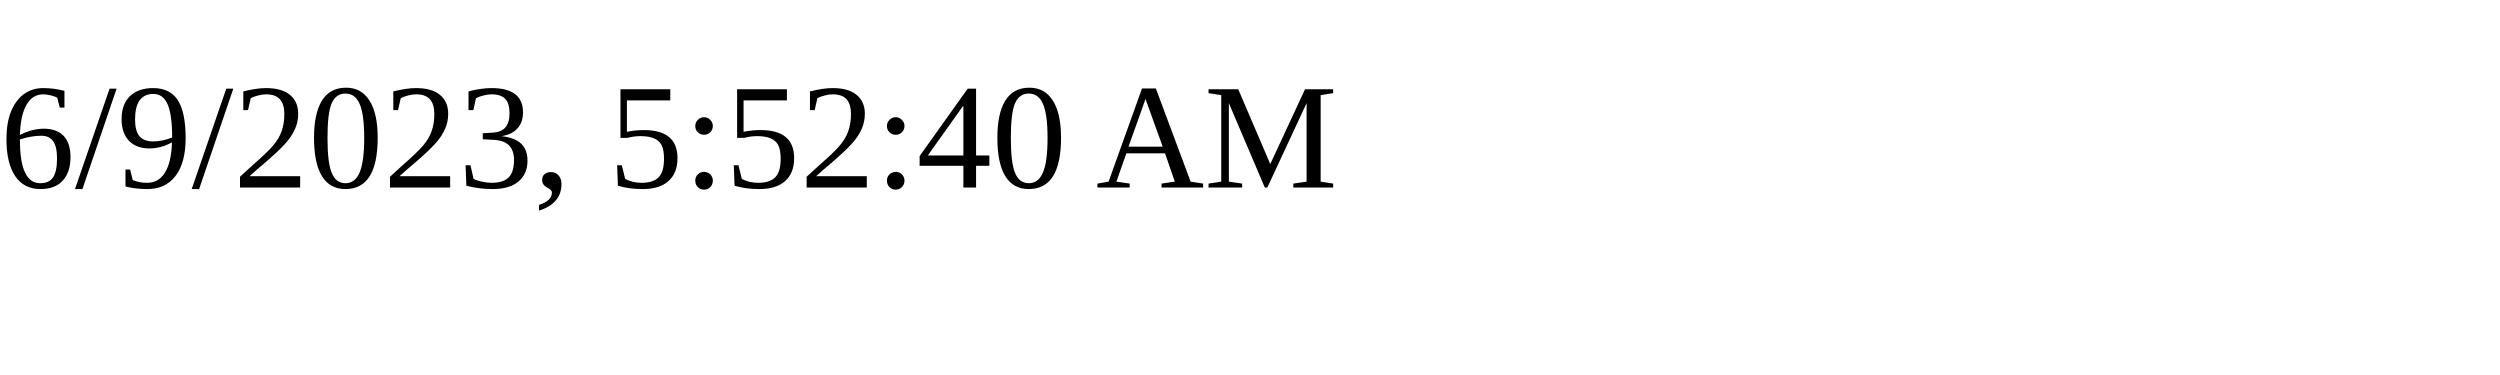
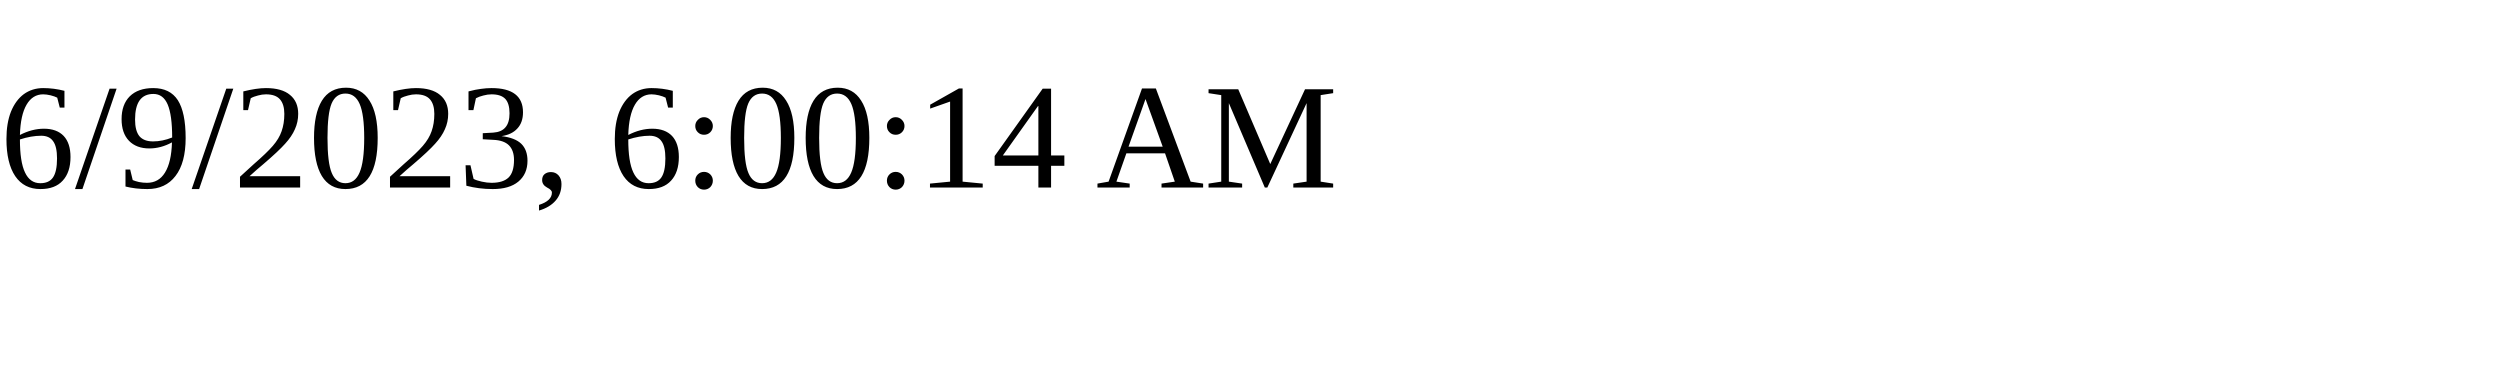
<svg xmlns="http://www.w3.org/2000/svg" height="30" width="200">
-   <text x="0" y="15">6/9/2023, 5:52:40 AM</text>
+   <text x="0" y="15">6/9/2023, 6:00:14 AM</text>
</svg>
